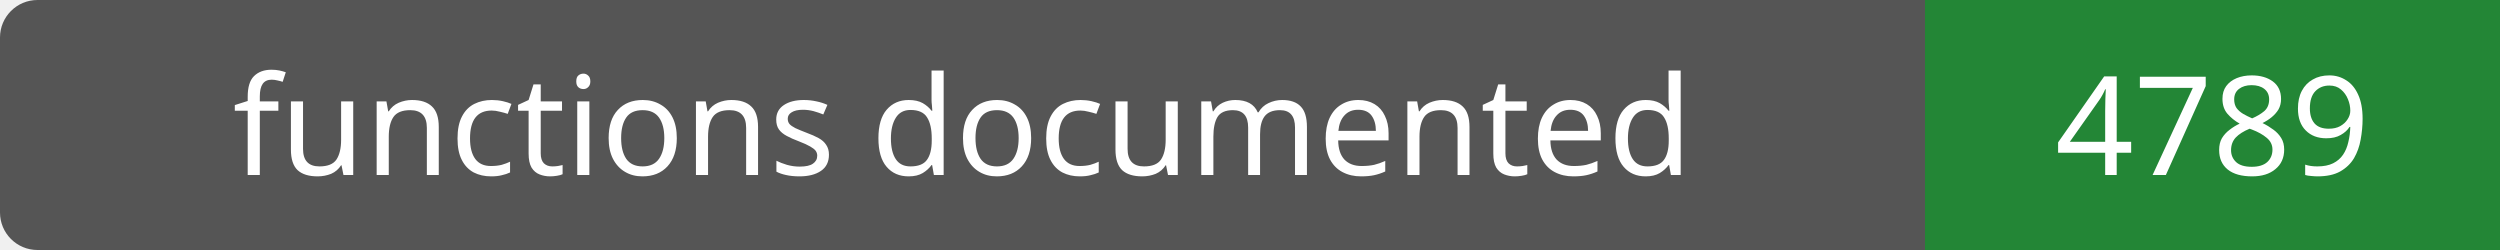
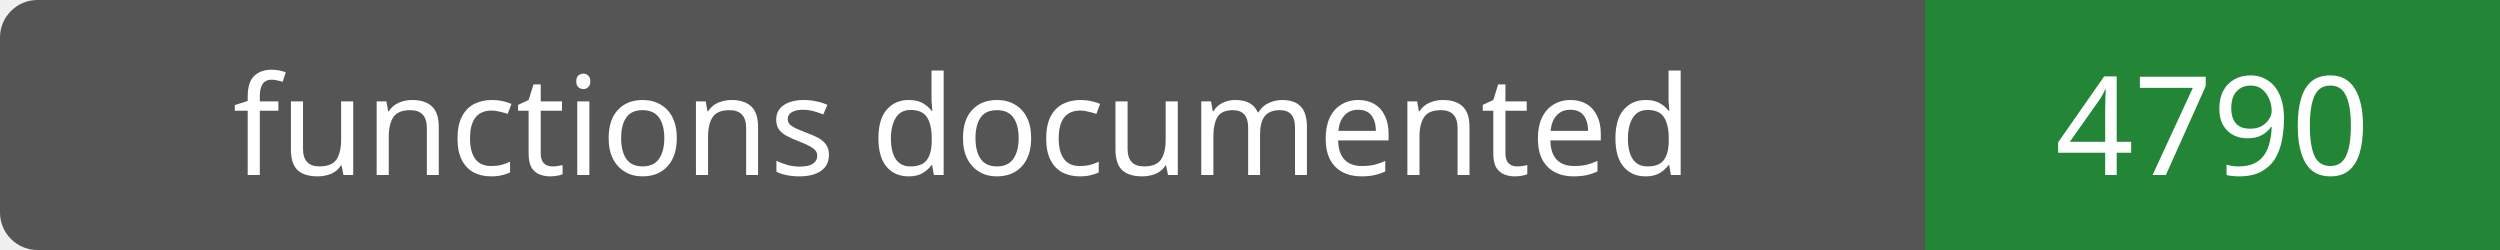
- <svg xmlns="http://www.w3.org/2000/svg" width="200" height="20" role="img" aria-label="functions documented: 4789">
+ <svg xmlns="http://www.w3.org/2000/svg" width="200" height="20" role="img" aria-label="functions documented: 4790">
  <rect width="200" height="20" rx="3" fill="#555" />
  <path fill="#238636" d="M154 0h46v20H154z" />
  <g fill="#fff" text-anchor="middle" font-family="Verdana,sans-serif" font-size="11">
    <text x="77.0" y="14">functions documented</text>
-     <text x="177.0" y="14">4789</text>
+     <text x="177.0" y="14">4790</text>
  </g>
</svg>
